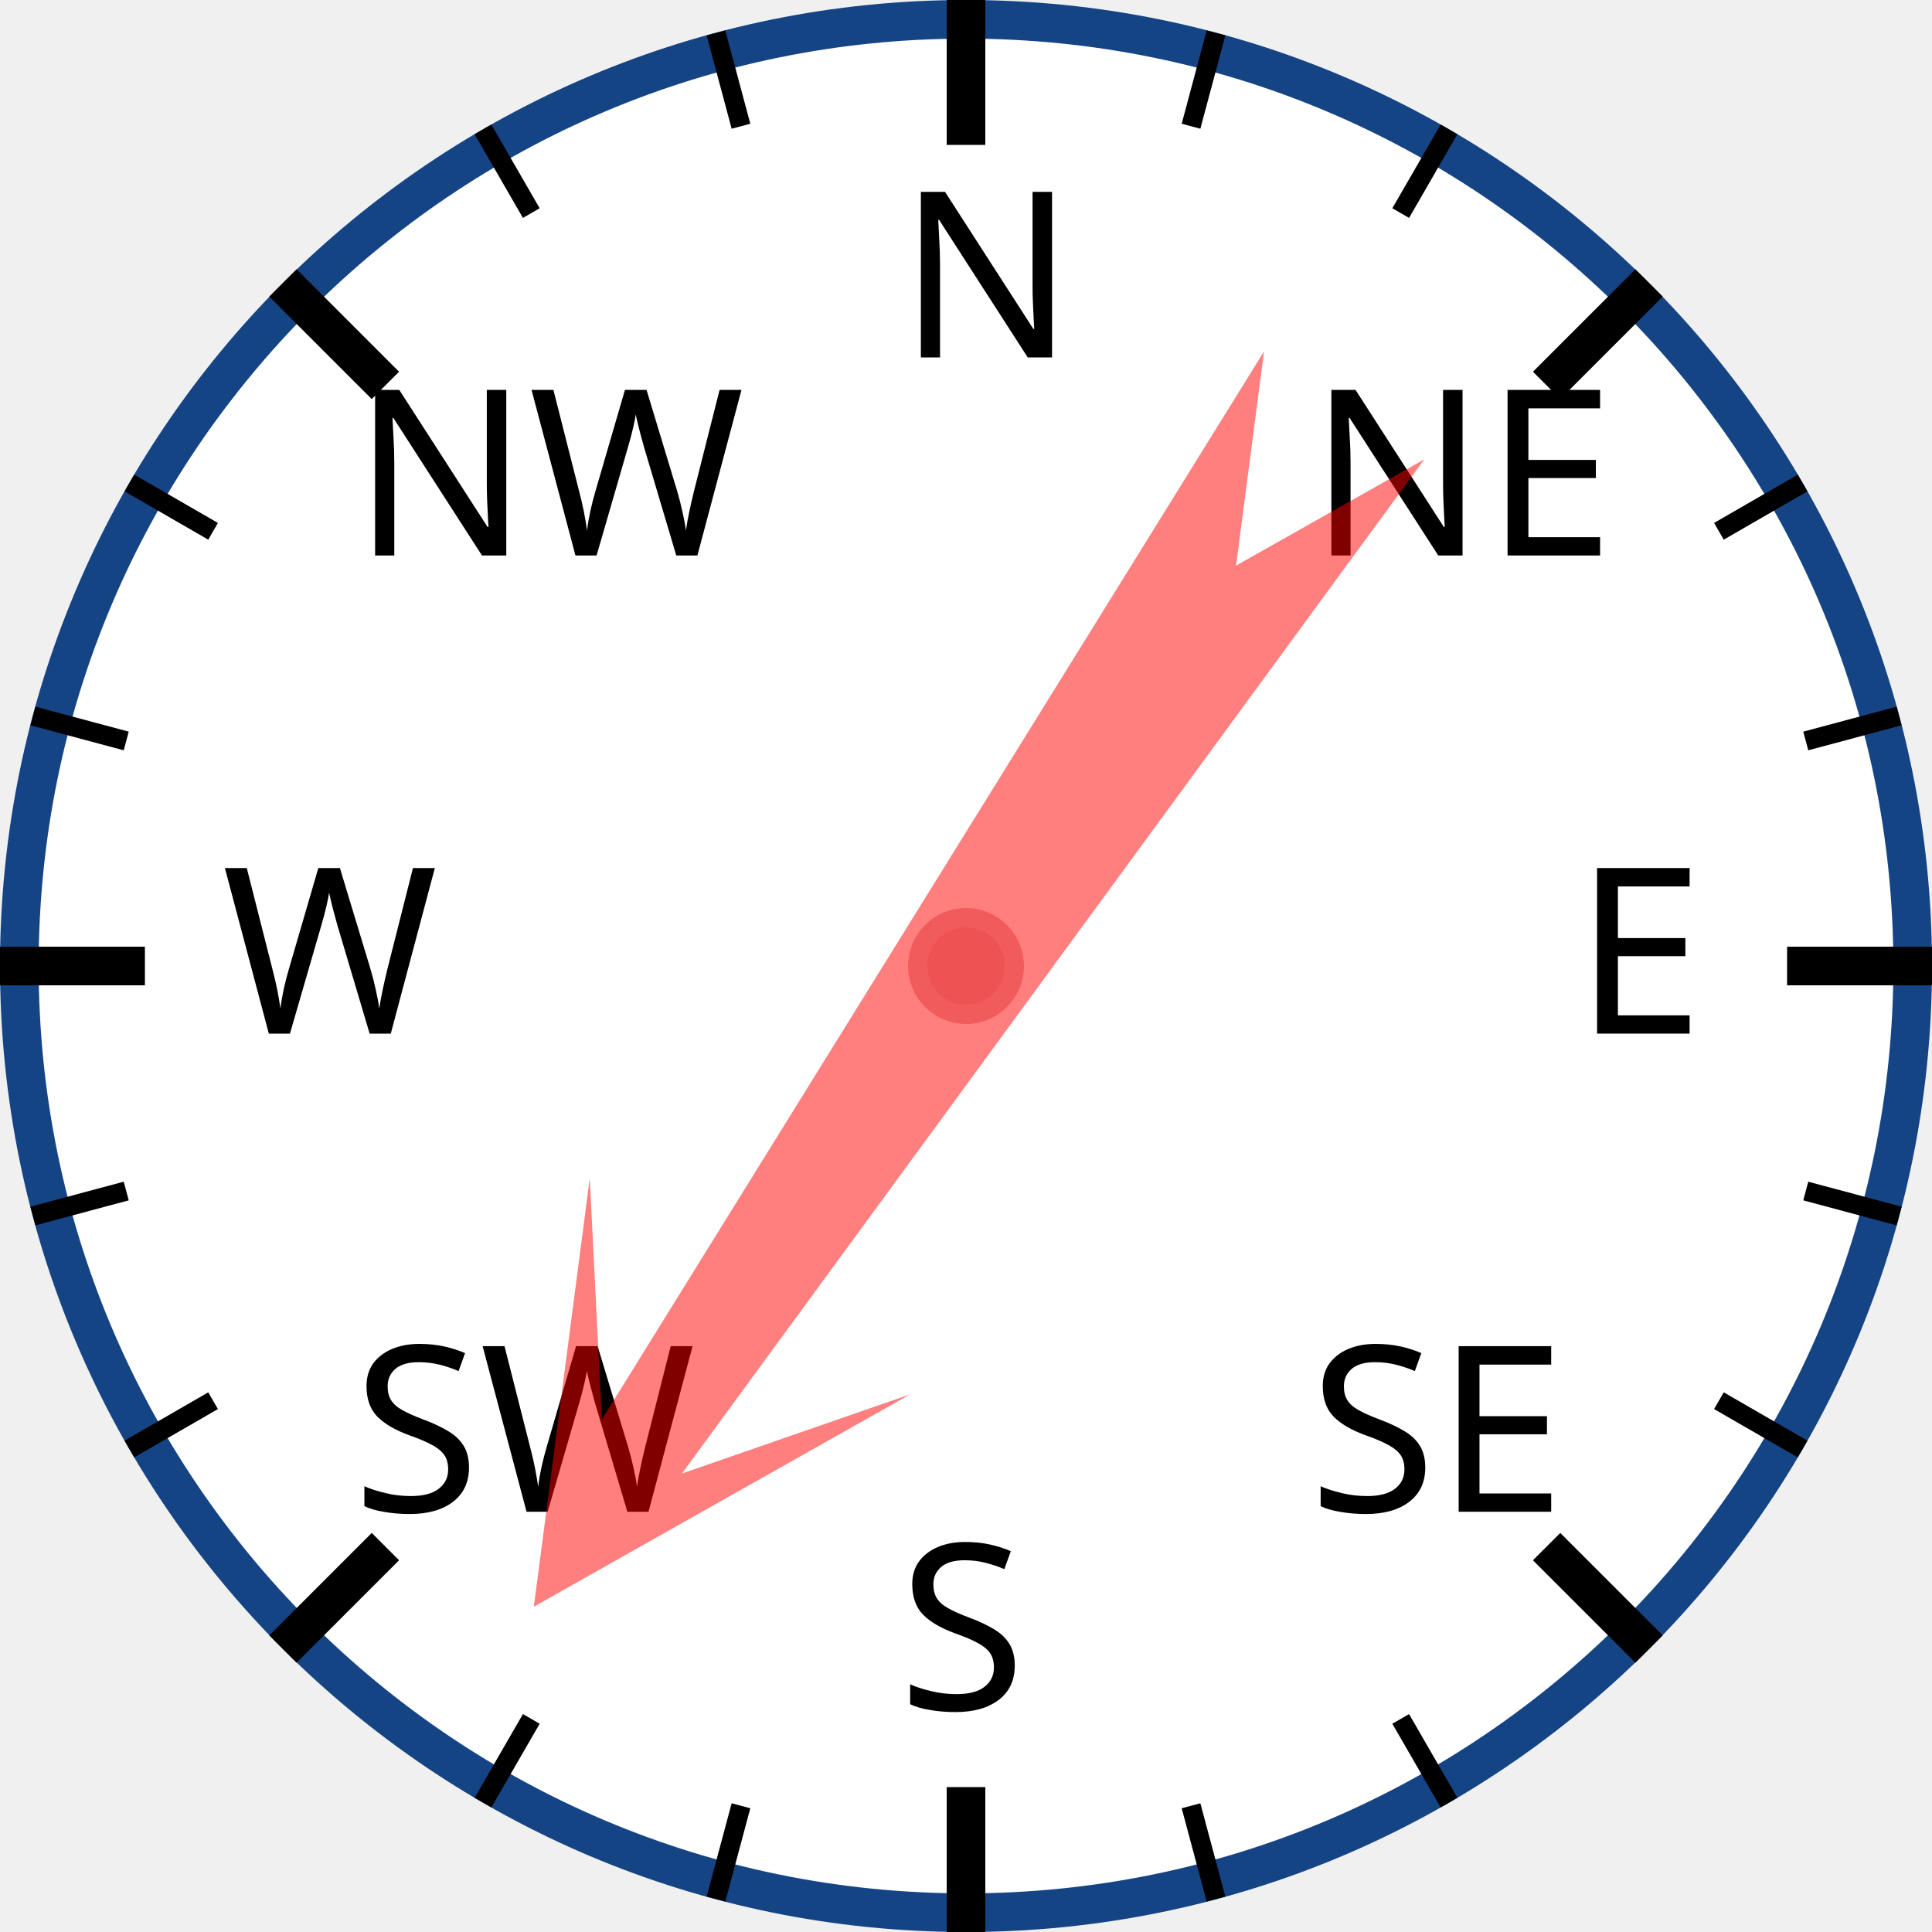
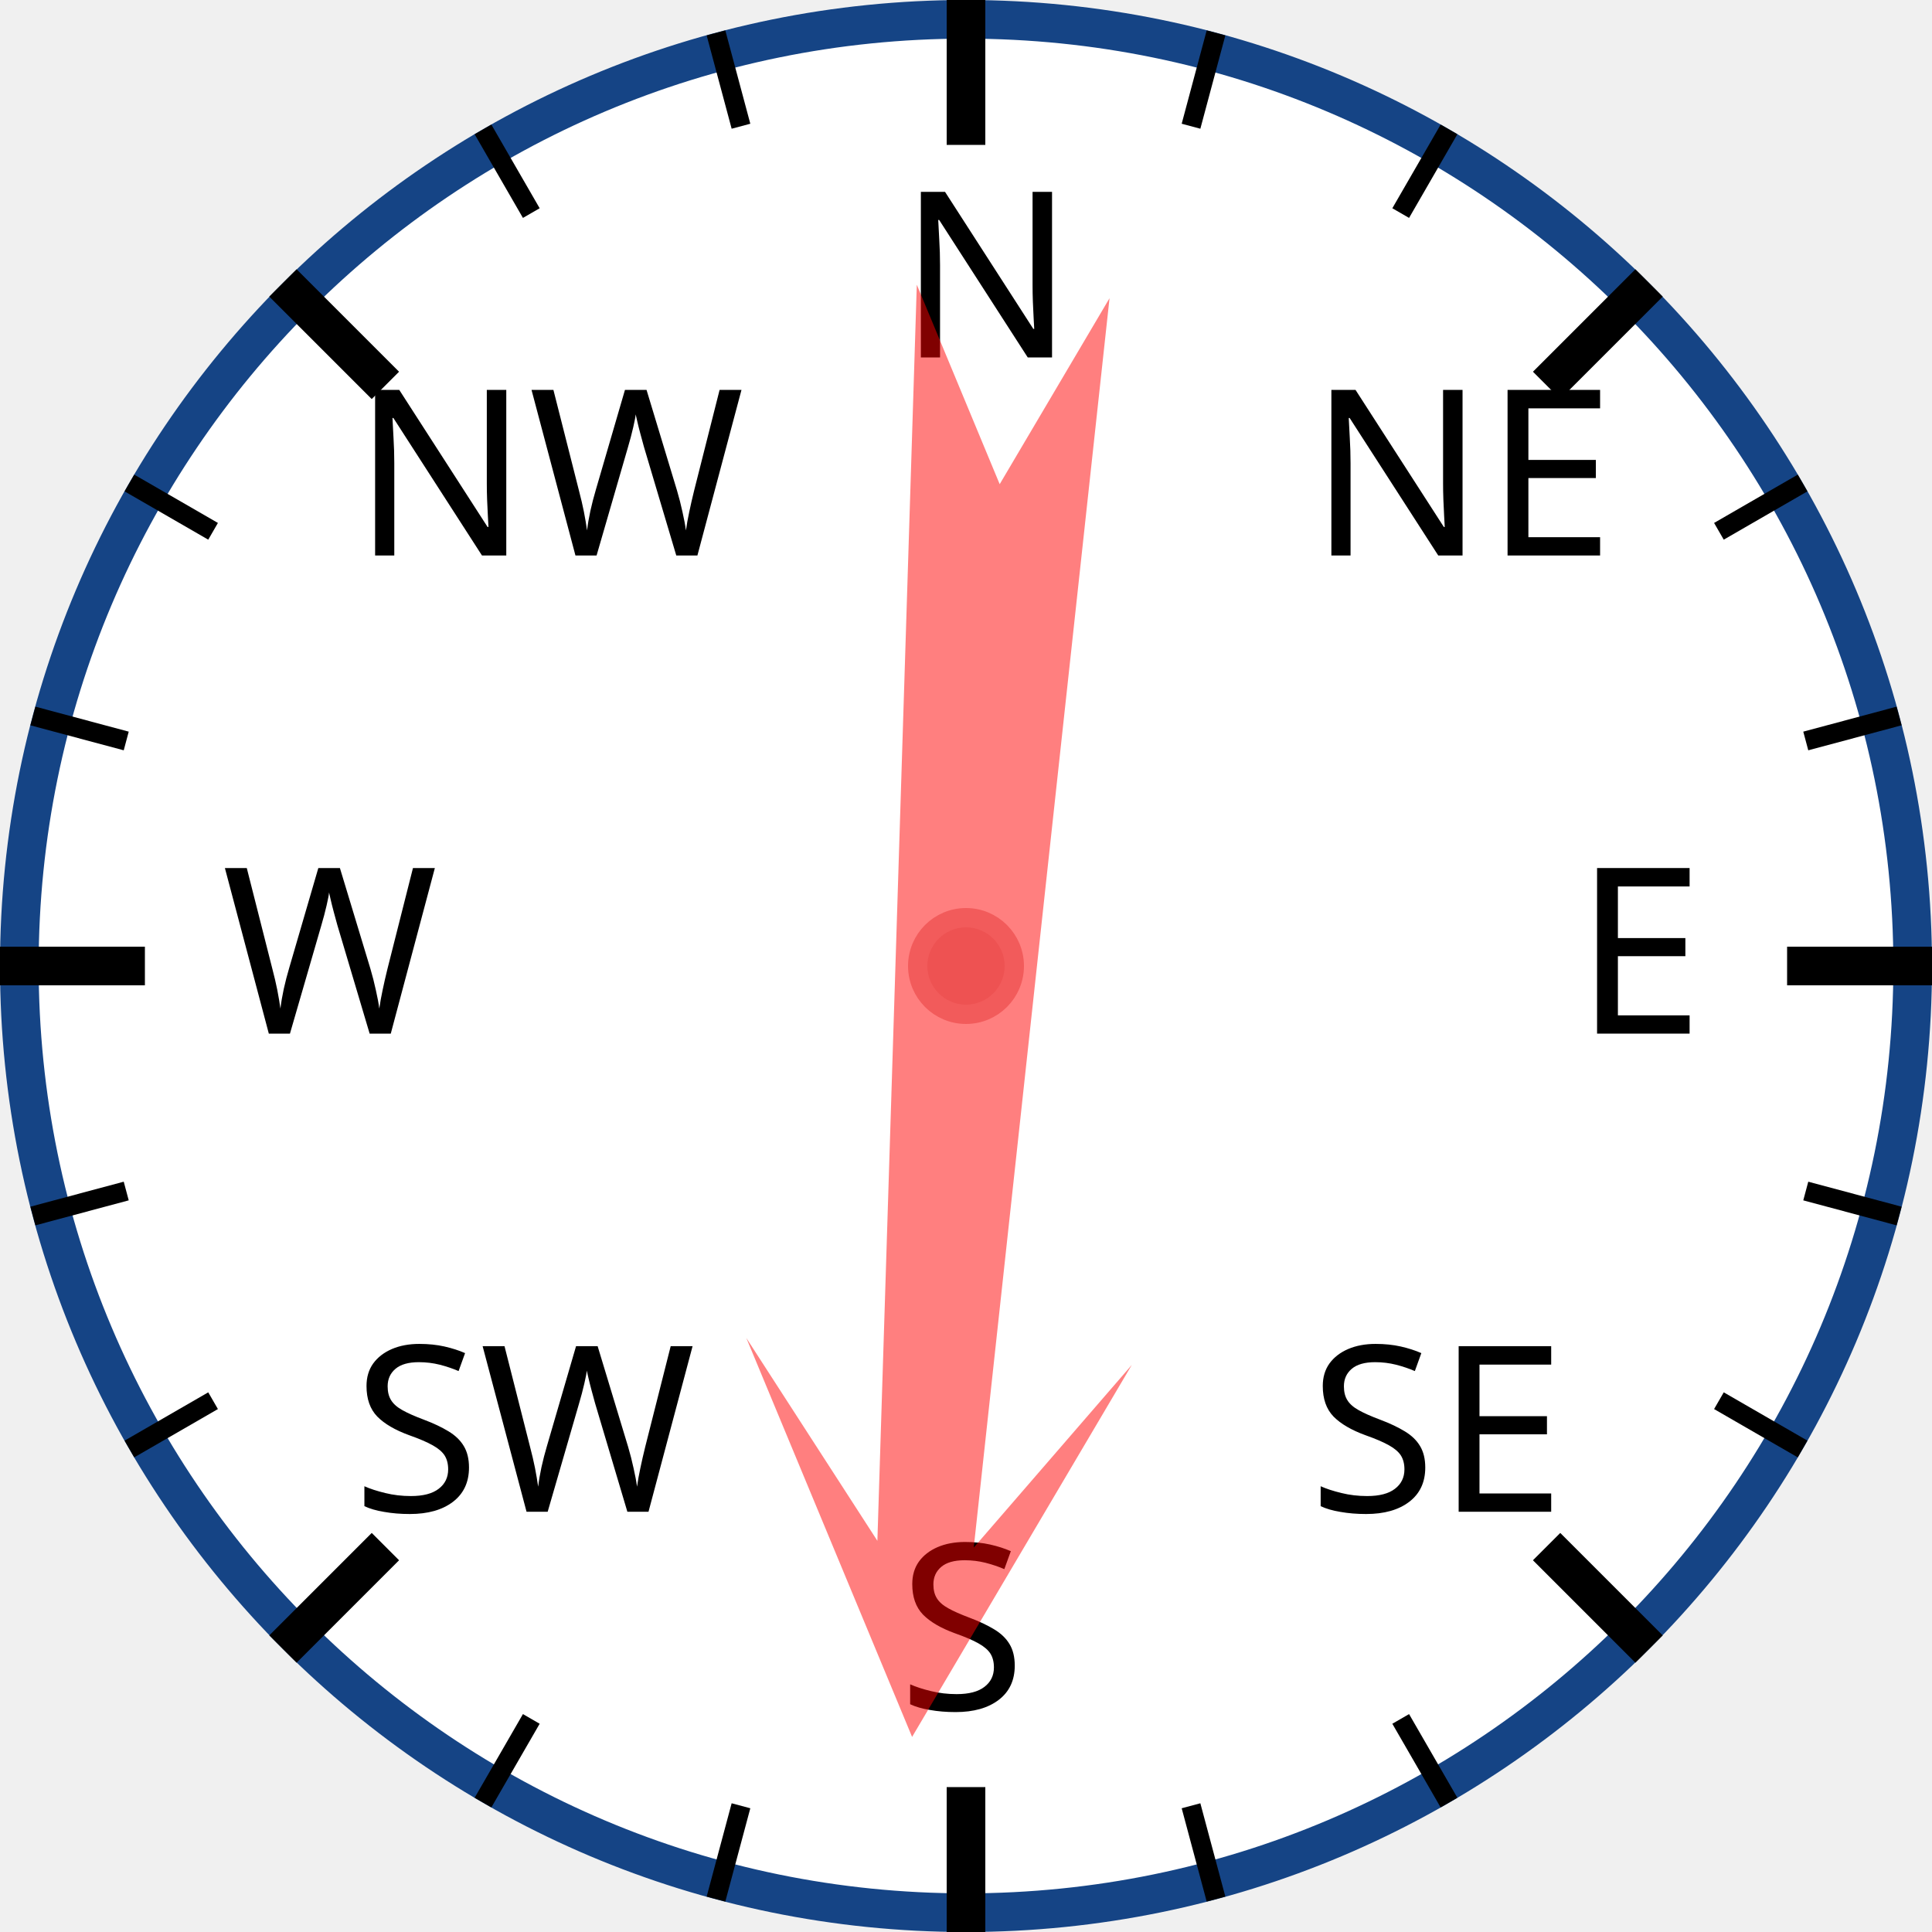
<svg xmlns="http://www.w3.org/2000/svg" width="120px" height="120px" viewBox="0 0 200 200">
  <circle cx="100" cy="100" r="98" style="fill: white; stroke: #154485; stroke-width: 4;" />
  <text x="93.0" y="37.0" style="font-family: sans-serif; font-size: 18pt;">N</text>
  <line x1="100.0" y1="0.0" x2="100.0" y2="15.0" style="stroke: black; stroke-width: 4;" />
  <line x1="74.118" y1="3.407" x2="76.706" y2="13.067" style="stroke: black; stroke-width: 2;" />
  <line x1="50" y1="13.397" x2="55" y2="22.058" style="stroke: black; stroke-width: 2;" />
  <text x="36.503" y="57.503" style="font-family: sans-serif; font-size: 18pt;">NW</text>
  <line x1="29.289" y1="29.289" x2="39.896" y2="39.896" style="stroke: black; stroke-width: 4;" />
  <line x1="13.397" y1="50" x2="22.058" y2="55" style="stroke: black; stroke-width: 2;" />
  <line x1="3.407" y1="74.118" x2="13.067" y2="76.706" style="stroke: black; stroke-width: 2;" />
  <text x="23.0" y="107.0" style="font-family: sans-serif; font-size: 18pt;">W</text>
  <line x1="0.0" y1="100.0" x2="15.0" y2="100.0" style="stroke: black; stroke-width: 4;" />
  <line x1="3.407" y1="125.882" x2="13.067" y2="123.294" style="stroke: black; stroke-width: 2;" />
  <line x1="13.397" y1="150" x2="22.058" y2="145" style="stroke: black; stroke-width: 2;" />
  <text x="36.503" y="156.497" style="font-family: sans-serif; font-size: 18pt;">SW</text>
  <line x1="29.289" y1="170.711" x2="39.896" y2="160.104" style="stroke: black; stroke-width: 4;" />
  <line x1="50" y1="186.603" x2="55" y2="177.942" style="stroke: black; stroke-width: 2;" />
  <line x1="74.118" y1="196.593" x2="76.706" y2="186.933" style="stroke: black; stroke-width: 2;" />
  <text x="93" y="177.0" style="font-family: sans-serif; font-size: 18pt;">S</text>
  <line x1="100" y1="200.0" x2="100" y2="185.0" style="stroke: black; stroke-width: 4;" />
  <line x1="125.882" y1="196.593" x2="123.294" y2="186.933" style="stroke: black; stroke-width: 2;" />
  <line x1="150.0" y1="186.603" x2="145.0" y2="177.942" style="stroke: black; stroke-width: 2;" />
  <text x="135.497" y="156.497" style="font-family: sans-serif; font-size: 18pt;">SE</text>
  <line x1="170.711" y1="170.711" x2="160.104" y2="160.104" style="stroke: black; stroke-width: 4;" />
  <line x1="186.603" y1="150" x2="177.942" y2="145" style="stroke: black; stroke-width: 2;" />
  <line x1="196.593" y1="125.882" x2="186.933" y2="123.294" style="stroke: black; stroke-width: 2;" />
  <text x="163.0" y="107" style="font-family: sans-serif; font-size: 18pt;">E</text>
  <line x1="200.0" y1="100" x2="185.0" y2="100" style="stroke: black; stroke-width: 4;" />
  <line x1="196.593" y1="74.118" x2="186.933" y2="76.706" style="stroke: black; stroke-width: 2;" />
  <line x1="186.603" y1="50" x2="177.942" y2="55" style="stroke: black; stroke-width: 2;" />
  <text x="135.497" y="57.503" style="font-family: sans-serif; font-size: 18pt;">NE</text>
  <line x1="170.711" y1="29.289" x2="160.104" y2="39.896" style="stroke: black; stroke-width: 4;" />
  <line x1="150" y1="13.397" x2="145" y2="22.058" style="stroke: black; stroke-width: 2;" />
  <line x1="125.882" y1="3.407" x2="123.294" y2="13.067" style="stroke: black; stroke-width: 2;" />
-   <polygon points="100 20 120 60 105 40 110 170 100 150 90 170 95 40 80 60" style="fill: red; fill-opacity: 0.5;" transform="rotate(214,100,100)" />
+   <polygon points="100 20 120 60 105 40 110 170 100 150 90 170 95 40 80 60" style="fill: red; fill-opacity: 0.5;" transform="rotate(184,100,100)" />
  <circle cx="100" cy="100" r="5" style="fill: #EE5252; stroke: #F25B5B; stroke-width: 2;" />
</svg>
